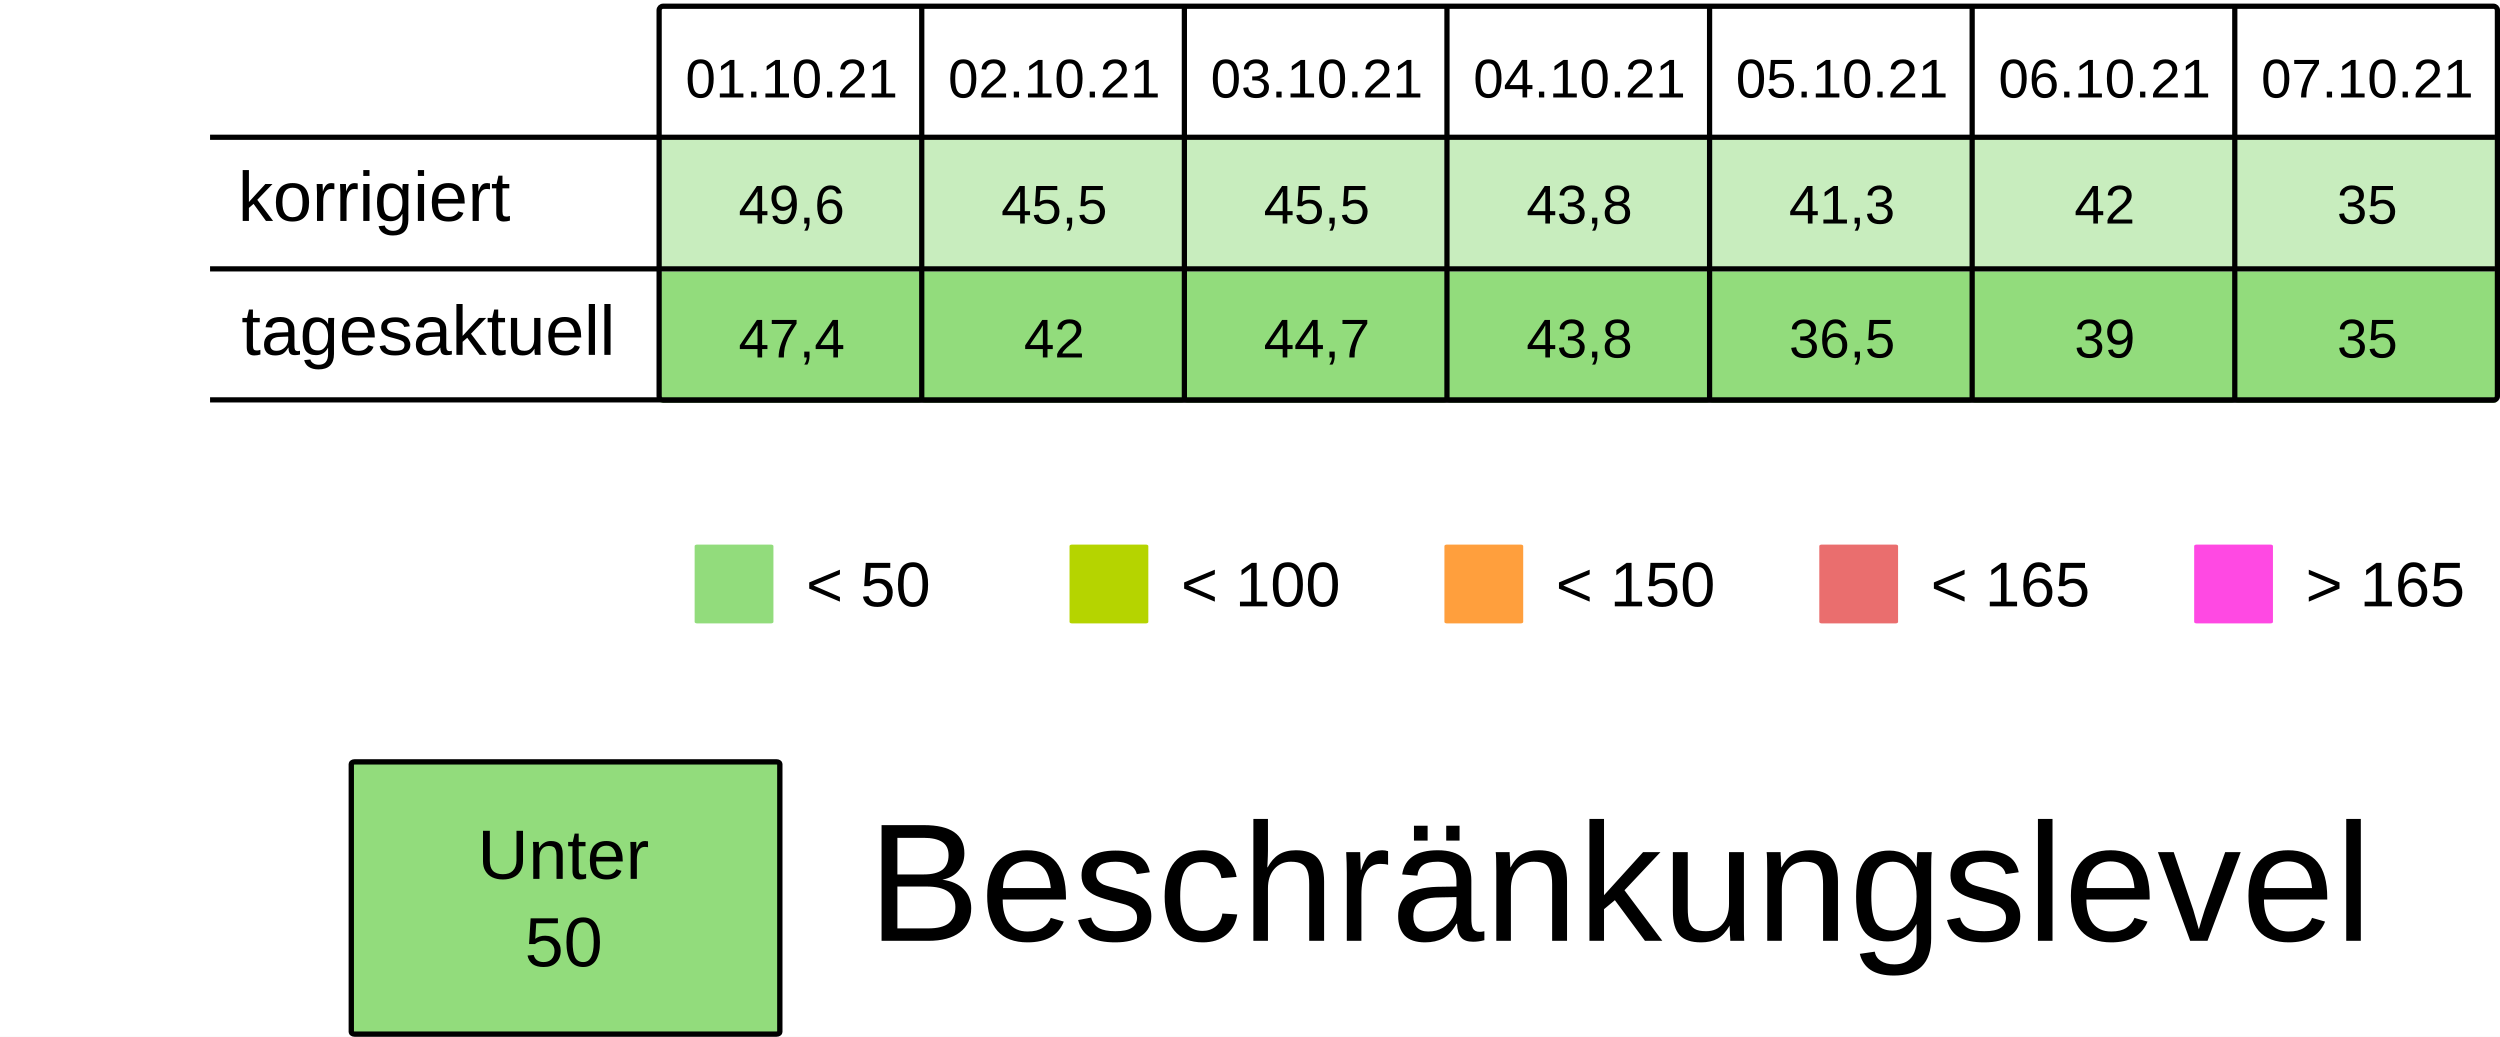
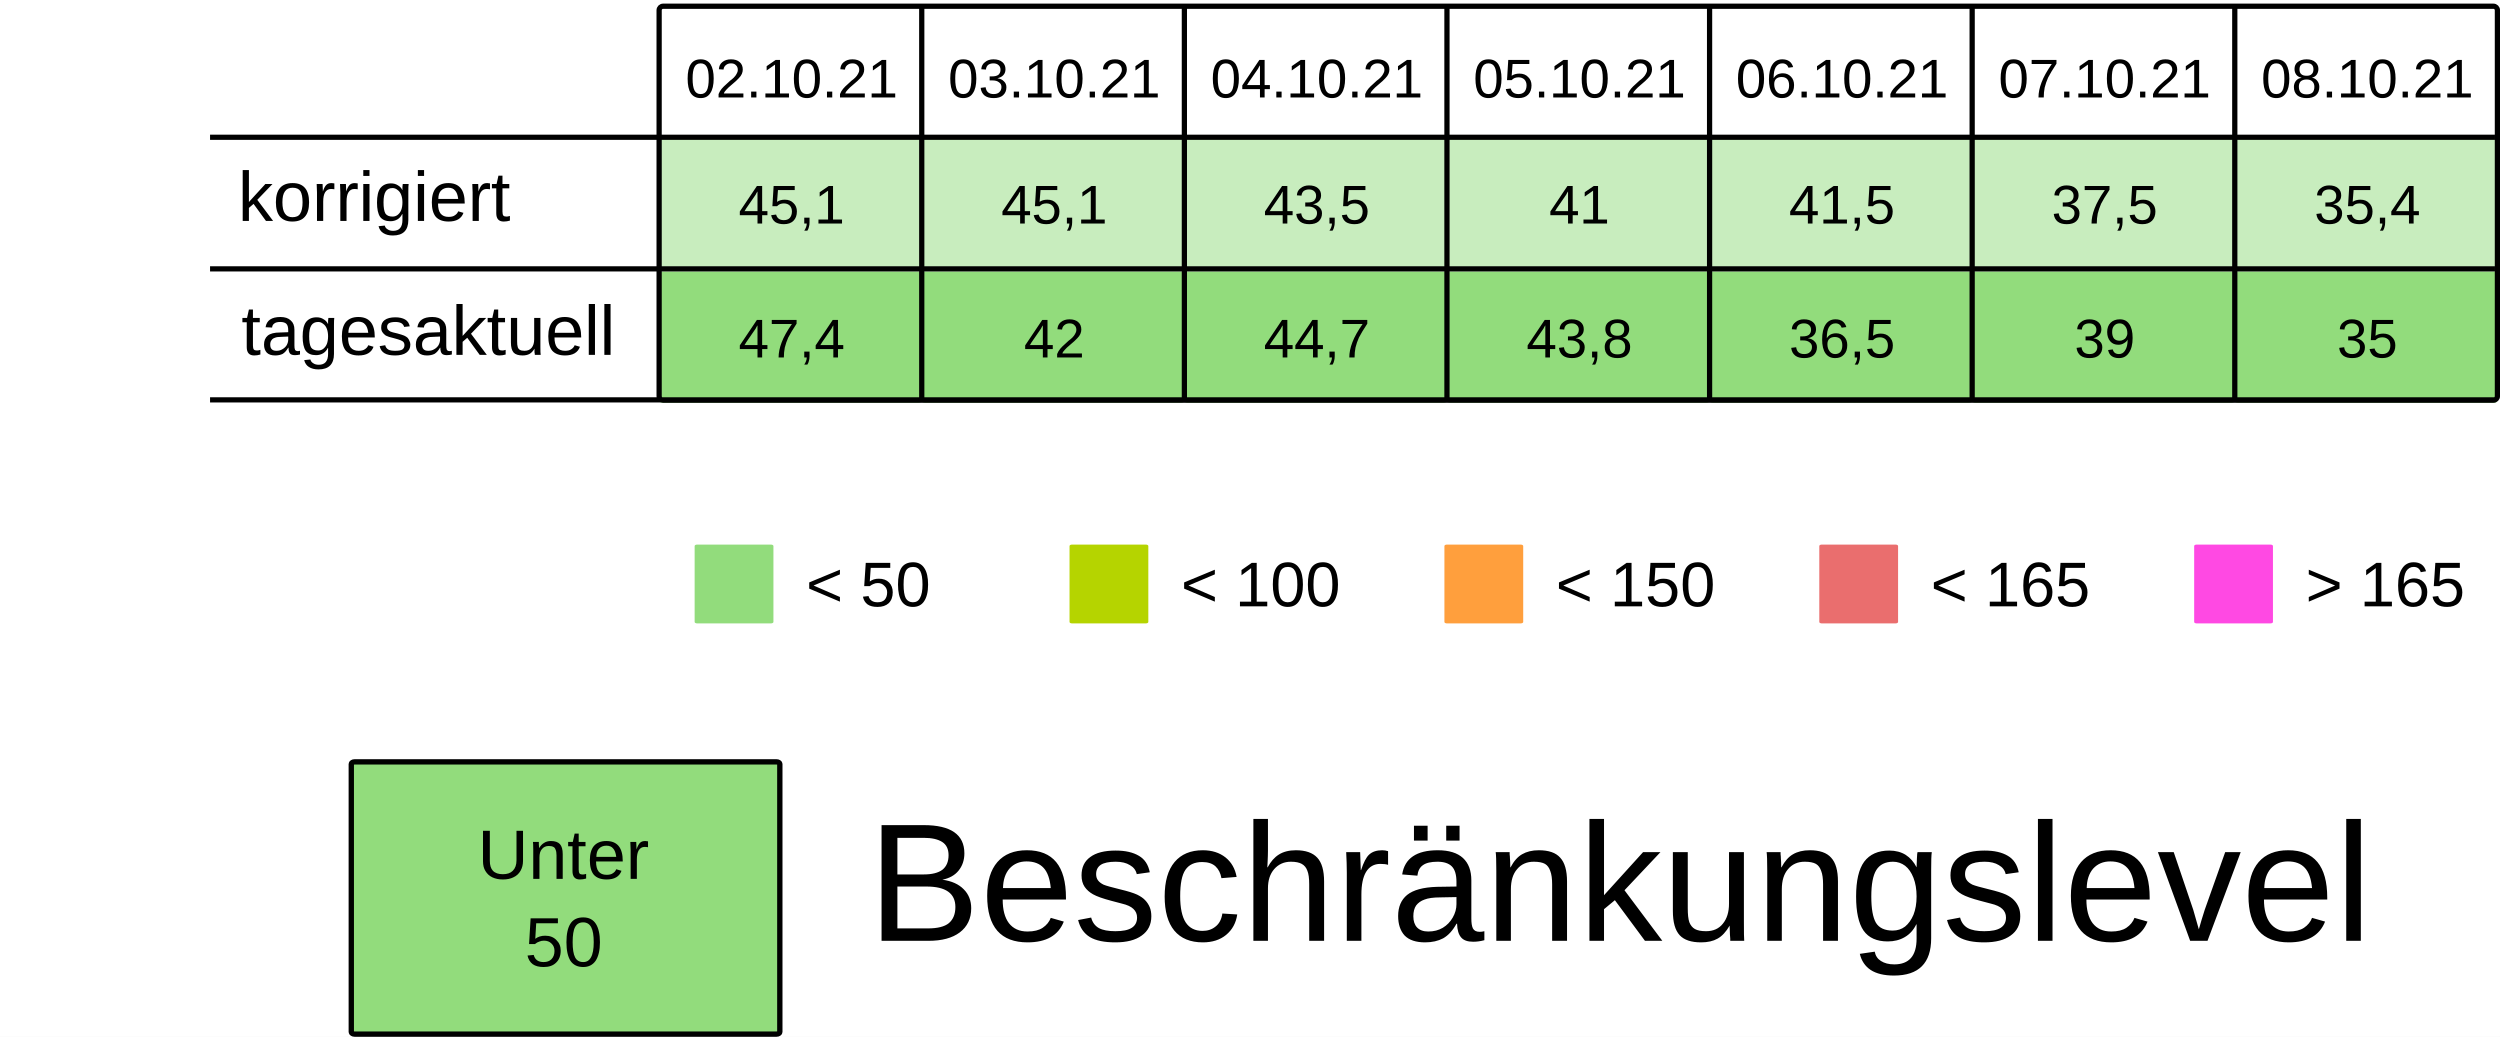
<svg xmlns="http://www.w3.org/2000/svg" viewBox="0 0 125.94 52.229" height="197.399" width="475.994">
  <rect width="100%" height="100%" x="-.001" fill="#fff" />
  <g transform="translate(-13.231 -25.355)">
    <rect ry=".106" rx=".169" y="32.284" x="46.434" height="6.615" width="13.229" fill="#92dc7c7F" />
    <rect ry=".106" rx=".169" y="32.284" x="59.664" height="6.615" width="13.229" fill="#92dc7c7F" />
    <rect ry=".106" rx=".169" y="32.284" x="72.893" height="6.615" width="13.229" fill="#92dc7c7F" />
    <rect ry=".106" rx=".169" y="32.284" x="86.122" height="6.615" width="13.229" fill="#92dc7c7F" />
    <rect ry=".106" rx=".169" y="32.284" x="99.351" height="6.615" width="13.229" fill="#92dc7c7F" />
    <rect ry=".106" rx=".169" y="32.284" x="112.58" height="6.615" width="13.229" fill="#92dc7c7F" />
    <rect ry=".106" rx=".169" y="32.284" x="125.809" height="6.615" width="13.229" fill="#92dc7c7F" />
    <text y="30.266" x="53.113" style="line-height:125%;-inkscape-font-specification:Arial;text-align:center" font-weight="400" font-size="2.749" letter-spacing="0" word-spacing="0" font-family="Arial" text-anchor="middle" stroke-width=".064">
-       <tspan style="text-align:center" y="30.266" x="53.113">01.10.21</tspan>
+       <tspan style="text-align:center" y="30.266" x="53.113">02.10.21</tspan>
    </text>
    <text y="30.266" x="66.342" style="line-height:125%;-inkscape-font-specification:Arial;text-align:center" font-weight="400" font-size="2.749" letter-spacing="0" word-spacing="0" font-family="Arial" text-anchor="middle" stroke-width=".064">
-       <tspan style="text-align:center" y="30.266" x="66.342">02.10.21</tspan>
+       <tspan style="text-align:center" y="30.266" x="66.342">03.10.21</tspan>
    </text>
    <text y="30.266" x="79.571" style="line-height:125%;-inkscape-font-specification:Arial;text-align:center" font-weight="400" font-size="2.749" letter-spacing="0" word-spacing="0" font-family="Arial" text-anchor="middle" stroke-width=".064">
-       <tspan style="text-align:center" y="30.266" x="79.571">03.10.21</tspan>
+       <tspan style="text-align:center" y="30.266" x="79.571">04.10.21</tspan>
    </text>
    <text y="30.266" x="92.8" style="line-height:125%;-inkscape-font-specification:Arial;text-align:center" font-weight="400" font-size="2.749" letter-spacing="0" word-spacing="0" font-family="Arial" text-anchor="middle" stroke-width=".064">
-       <tspan style="text-align:center" y="30.266" x="92.8">04.10.21</tspan>
+       <tspan style="text-align:center" y="30.266" x="92.8">05.10.21</tspan>
    </text>
    <text y="30.266" x="106.029" style="line-height:125%;-inkscape-font-specification:Arial;text-align:center" font-weight="400" font-size="2.749" letter-spacing="0" word-spacing="0" font-family="Arial" text-anchor="middle" stroke-width=".064">
-       <tspan style="text-align:center" y="30.266" x="106.029">05.10.21</tspan>
+       <tspan style="text-align:center" y="30.266" x="106.029">06.10.21</tspan>
    </text>
    <text y="30.266" x="119.258" style="line-height:125%;-inkscape-font-specification:Arial;text-align:center" font-weight="400" font-size="2.749" letter-spacing="0" word-spacing="0" font-family="Arial" text-anchor="middle" stroke-width=".064">
-       <tspan style="text-align:center" y="30.266" x="119.258">06.10.21</tspan>
+       <tspan style="text-align:center" y="30.266" x="119.258">07.10.21</tspan>
    </text>
    <text y="30.266" x="132.488" style="line-height:125%;-inkscape-font-specification:Arial;text-align:center" font-weight="400" font-size="2.749" letter-spacing="0" word-spacing="0" font-family="Arial" text-anchor="middle" stroke-width=".064">
-       <tspan style="text-align:center" y="30.266" x="132.488">07.10.21</tspan>
+       <tspan style="text-align:center" y="30.266" x="132.488">08.10.21</tspan>
    </text>
    <text y="36.616" x="53.113" style="line-height:125%;-inkscape-font-specification:Arial;text-align:center" font-weight="400" font-size="2.749" letter-spacing="0" word-spacing="0" font-family="Arial" text-anchor="middle" stroke-width=".064">
-       <tspan style="text-align:center" y="36.616" x="53.113">49,6</tspan>
+       <tspan style="text-align:center" y="36.616" x="53.113">45,1</tspan>
    </text>
    <text y="36.616" x="66.342" style="line-height:125%;-inkscape-font-specification:Arial;text-align:center" font-weight="400" font-size="2.749" letter-spacing="0" word-spacing="0" font-family="Arial" text-anchor="middle" stroke-width=".064">
-       <tspan style="text-align:center" y="36.616" x="66.342">45,5</tspan>
+       <tspan style="text-align:center" y="36.616" x="66.342">45,1</tspan>
    </text>
    <text y="36.616" x="79.571" style="line-height:125%;-inkscape-font-specification:Arial;text-align:center" font-weight="400" font-size="2.749" letter-spacing="0" word-spacing="0" font-family="Arial" text-anchor="middle" stroke-width=".064">
-       <tspan style="text-align:center" y="36.616" x="79.571">45,5</tspan>
+       <tspan style="text-align:center" y="36.616" x="79.571">43,5</tspan>
    </text>
    <text y="36.616" x="92.8" style="line-height:125%;-inkscape-font-specification:Arial;text-align:center" font-weight="400" font-size="2.749" letter-spacing="0" word-spacing="0" font-family="Arial" text-anchor="middle" stroke-width=".064">
-       <tspan style="text-align:center" y="36.616" x="92.8">43,8</tspan>
+       <tspan style="text-align:center" y="36.616" x="92.8">41</tspan>
    </text>
    <text y="36.616" x="106.029" style="line-height:125%;-inkscape-font-specification:Arial;text-align:center" font-weight="400" font-size="2.749" letter-spacing="0" word-spacing="0" font-family="Arial" text-anchor="middle" stroke-width=".064">
-       <tspan style="text-align:center" y="36.616" x="106.029">41,3</tspan>
+       <tspan style="text-align:center" y="36.616" x="106.029">41,5</tspan>
    </text>
    <text y="36.616" x="119.258" style="line-height:125%;-inkscape-font-specification:Arial;text-align:center" font-weight="400" font-size="2.749" letter-spacing="0" word-spacing="0" font-family="Arial" text-anchor="middle" stroke-width=".064">
-       <tspan style="text-align:center" y="36.616" x="119.258">42</tspan>
+       <tspan style="text-align:center" y="36.616" x="119.258">37,5</tspan>
    </text>
    <text y="36.616" x="132.488" style="line-height:125%;-inkscape-font-specification:Arial;text-align:center" font-weight="400" font-size="2.749" letter-spacing="0" word-spacing="0" font-family="Arial" text-anchor="middle" stroke-width=".064">
-       <tspan style="text-align:center" y="36.616" x="132.488">35</tspan>
+       <tspan style="text-align:center" y="36.616" x="132.488">35,4</tspan>
    </text>
    <rect ry=".071" rx=".12" y="52.79" x="48.224" height="3.969" width="3.969" fill="#92dc7c" />
    <text y="55.896" x="53.84" style="line-height:125%;-inkscape-font-specification:Arial" font-weight="400" font-size="3.175" letter-spacing="0" word-spacing="0" font-family="Arial" stroke-width=".265">
      <tspan y="55.896" x="53.84">&lt; 50</tspan>
    </text>
    <rect ry=".071" rx=".12" y="52.79" x="67.11" height="3.969" width="3.969" fill="#B5D400" />
    <text y="55.896" x="72.726" style="line-height:125%;-inkscape-font-specification:Arial" font-weight="400" font-size="3.175" letter-spacing="0" word-spacing="0" font-family="Arial" stroke-width=".265">
      <tspan y="55.896" x="72.726">&lt; 100</tspan>
    </text>
    <rect ry=".071" rx=".12" y="52.79" x="104.88" height="3.969" width="3.969" fill="#ea6e6e" />
    <text y="55.896" x="110.496" style="line-height:125%;-inkscape-font-specification:Arial" font-weight="400" font-size="3.175" letter-spacing="0" word-spacing="0" font-family="Arial" stroke-width=".265">
      <tspan y="55.896" x="110.496">&lt; 165</tspan>
    </text>
    <rect ry=".071" rx=".12" y="52.79" x="123.765" height="3.969" width="3.969" fill="#FF49E3" />
    <text y="55.896" x="129.381" style="line-height:125%;-inkscape-font-specification:Arial" font-weight="400" font-size="3.175" letter-spacing="0" word-spacing="0" font-family="Arial" stroke-width=".265">
      <tspan y="55.896" x="129.381">&gt; 165</tspan>
    </text>
    <rect ry=".071" rx=".12" y="52.79" x="85.995" height="3.969" width="3.969" fill="#ff9f3d" />
    <text y="55.896" x="91.61" style="line-height:125%;-inkscape-font-specification:Arial" font-weight="400" font-size="3.175" letter-spacing="0" word-spacing="0" font-family="Arial" stroke-width=".265">
      <tspan y="55.896" x="91.61">&lt; 150</tspan>
    </text>
    <rect ry=".106" rx=".169" y="39.031" x="46.435" height="6.615" width="13.229" fill="#92dc7c" />
    <rect ry=".106" rx=".169" y="39.031" x="59.665" height="6.615" width="13.229" fill="#92dc7c" />
    <rect ry=".106" rx=".169" y="39.031" x="72.894" height="6.615" width="13.229" fill="#92dc7c" />
    <rect ry=".106" rx=".169" y="39.031" x="86.123" height="6.615" width="13.229" fill="#92dc7c" />
    <rect ry=".106" rx=".169" y="39.031" x="99.352" height="6.615" width="13.229" fill="#92dc7c" />
    <rect ry=".106" rx=".169" y="39.031" x="112.581" height="6.615" width="13.229" fill="#92dc7c" />
    <rect ry=".106" rx=".169" y="39.031" x="125.81" height="6.615" width="13.229" fill="#92dc7c" />
    <text y="43.363" x="53.114" style="line-height:125%;-inkscape-font-specification:Arial;text-align:center" font-weight="400" font-size="2.749" letter-spacing="0" word-spacing="0" font-family="Arial" text-anchor="middle" stroke-width=".064">
      <tspan style="text-align:center" y="43.363" x="53.114">47,4</tspan>
    </text>
    <text y="43.363" x="66.343" style="line-height:125%;-inkscape-font-specification:Arial;text-align:center" font-weight="400" font-size="2.749" letter-spacing="0" word-spacing="0" font-family="Arial" text-anchor="middle" stroke-width=".064">
      <tspan style="text-align:center" y="43.363" x="66.343">42</tspan>
    </text>
    <text y="43.363" x="79.572" style="line-height:125%;-inkscape-font-specification:Arial;text-align:center" font-weight="400" font-size="2.749" letter-spacing="0" word-spacing="0" font-family="Arial" text-anchor="middle" stroke-width=".064">
      <tspan style="text-align:center" y="43.363" x="79.572">44,7</tspan>
    </text>
    <text y="43.363" x="92.801" style="line-height:125%;-inkscape-font-specification:Arial;text-align:center" font-weight="400" font-size="2.749" letter-spacing="0" word-spacing="0" font-family="Arial" text-anchor="middle" stroke-width=".064">
      <tspan style="text-align:center" y="43.363" x="92.801">43,8</tspan>
    </text>
    <text y="43.363" x="106.03" style="line-height:125%;-inkscape-font-specification:Arial;text-align:center" font-weight="400" font-size="2.749" letter-spacing="0" word-spacing="0" font-family="Arial" text-anchor="middle" stroke-width=".064">
      <tspan style="text-align:center" y="43.363" x="106.03">36,5</tspan>
    </text>
    <text y="43.363" x="119.259" style="line-height:125%;-inkscape-font-specification:Arial;text-align:center" font-weight="400" font-size="2.749" letter-spacing="0" word-spacing="0" font-family="Arial" text-anchor="middle" stroke-width=".064">
      <tspan style="text-align:center" y="43.363" x="119.259">39</tspan>
    </text>
    <text y="43.363" x="132.489" style="line-height:125%;-inkscape-font-specification:Arial;text-align:center" font-weight="400" font-size="2.749" letter-spacing="0" word-spacing="0" font-family="Arial" text-anchor="middle" stroke-width=".064">
      <tspan style="text-align:center" y="43.363" x="132.489">35</tspan>
    </text>
    <text style="line-height:125%;-inkscape-font-specification:Arial" x="25.224" y="36.483" font-weight="400" font-size="3.528" font-family="Arial" letter-spacing="0" word-spacing="0" stroke-width=".265">
      <tspan x="25.224" y="36.483">korrigiert</tspan>
    </text>
    <text style="line-height:125%;-inkscape-font-specification:Arial" x="25.396" y="43.23" font-weight="400" font-size="3.528" font-family="Arial" letter-spacing="0" word-spacing="0" stroke-width=".265">
      <tspan x="25.396" y="43.23">tagesaktuell</tspan>
    </text>
    <path d="M59.665 25.802v19.844zm13.23 0v19.844zm13.228 0v19.844zm13.23 0v19.844zm13.228 0v19.844zm13.23 0v19.844zM23.812 32.27h115.096zm0 6.629h115.096zm0 6.6h115.096zm22.823-19.83h92.206c.11 0 .2.09.2.2v19.445a.2.2 0 01-.2.2H46.635a.2.2 0 01-.2-.2V25.869c0-.11.089-.2.2-.2z" fill="none" stroke="#000" stroke-width=".264" />
    <rect ry=".108" rx=".169" y="63.735" x="30.927" height="13.715" width="21.588" fill="#92dc7c" stroke-miterlimit="0" stroke="#000" stroke-width=".269" />
    <text y="69.629" x="41.626" style="line-height:125%;-inkscape-font-specification:Arial;text-align:center" font-weight="400" font-size="3.528" letter-spacing="0" word-spacing="0" font-family="Arial" text-anchor="middle" stroke-width=".265">
      <tspan style="text-align:center" y="69.629" x="42.1">Unter</tspan>
      <tspan style="text-align:center" y="74.038" x="41.626">50</tspan>
    </text>
    <text style="line-height:125%;-inkscape-font-specification:Arial" x="56.955" y="72.75" font-weight="400" font-size="8.467" font-family="Arial" letter-spacing="0" word-spacing="0" stroke-width=".265">
      <tspan x="56.955" y="72.75">Beschränkungslevel</tspan>
    </text>
  </g>
</svg>
